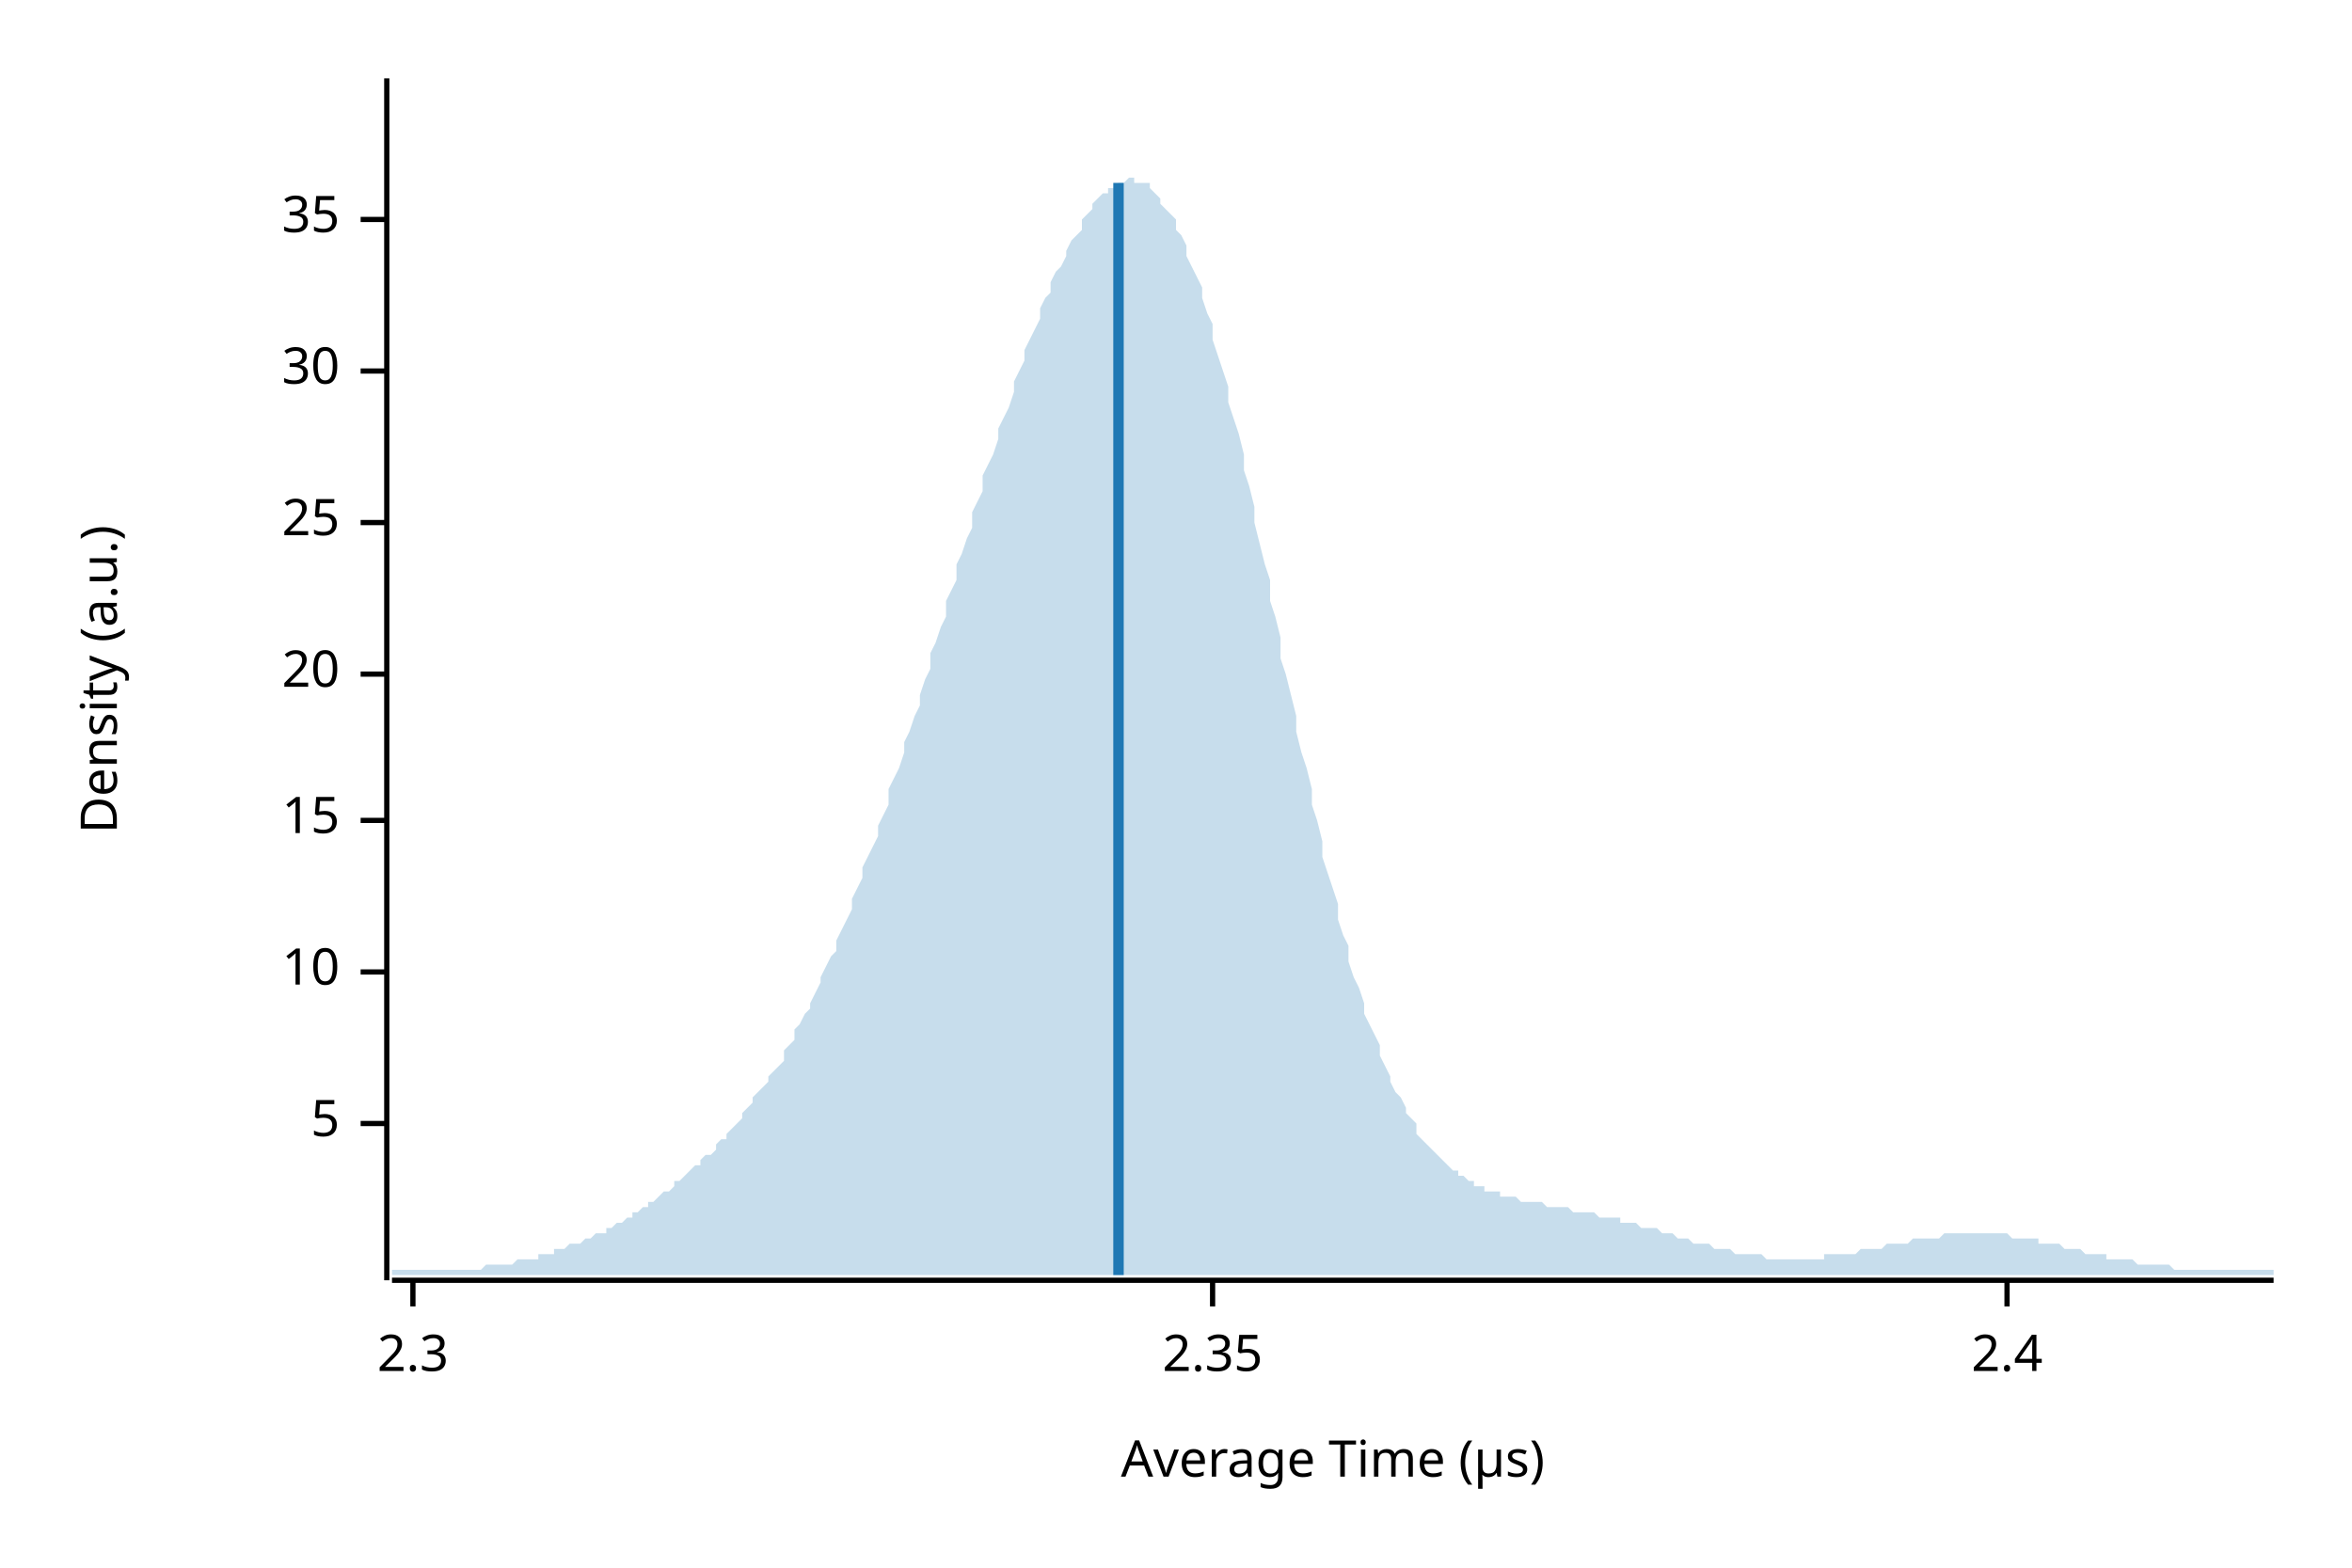
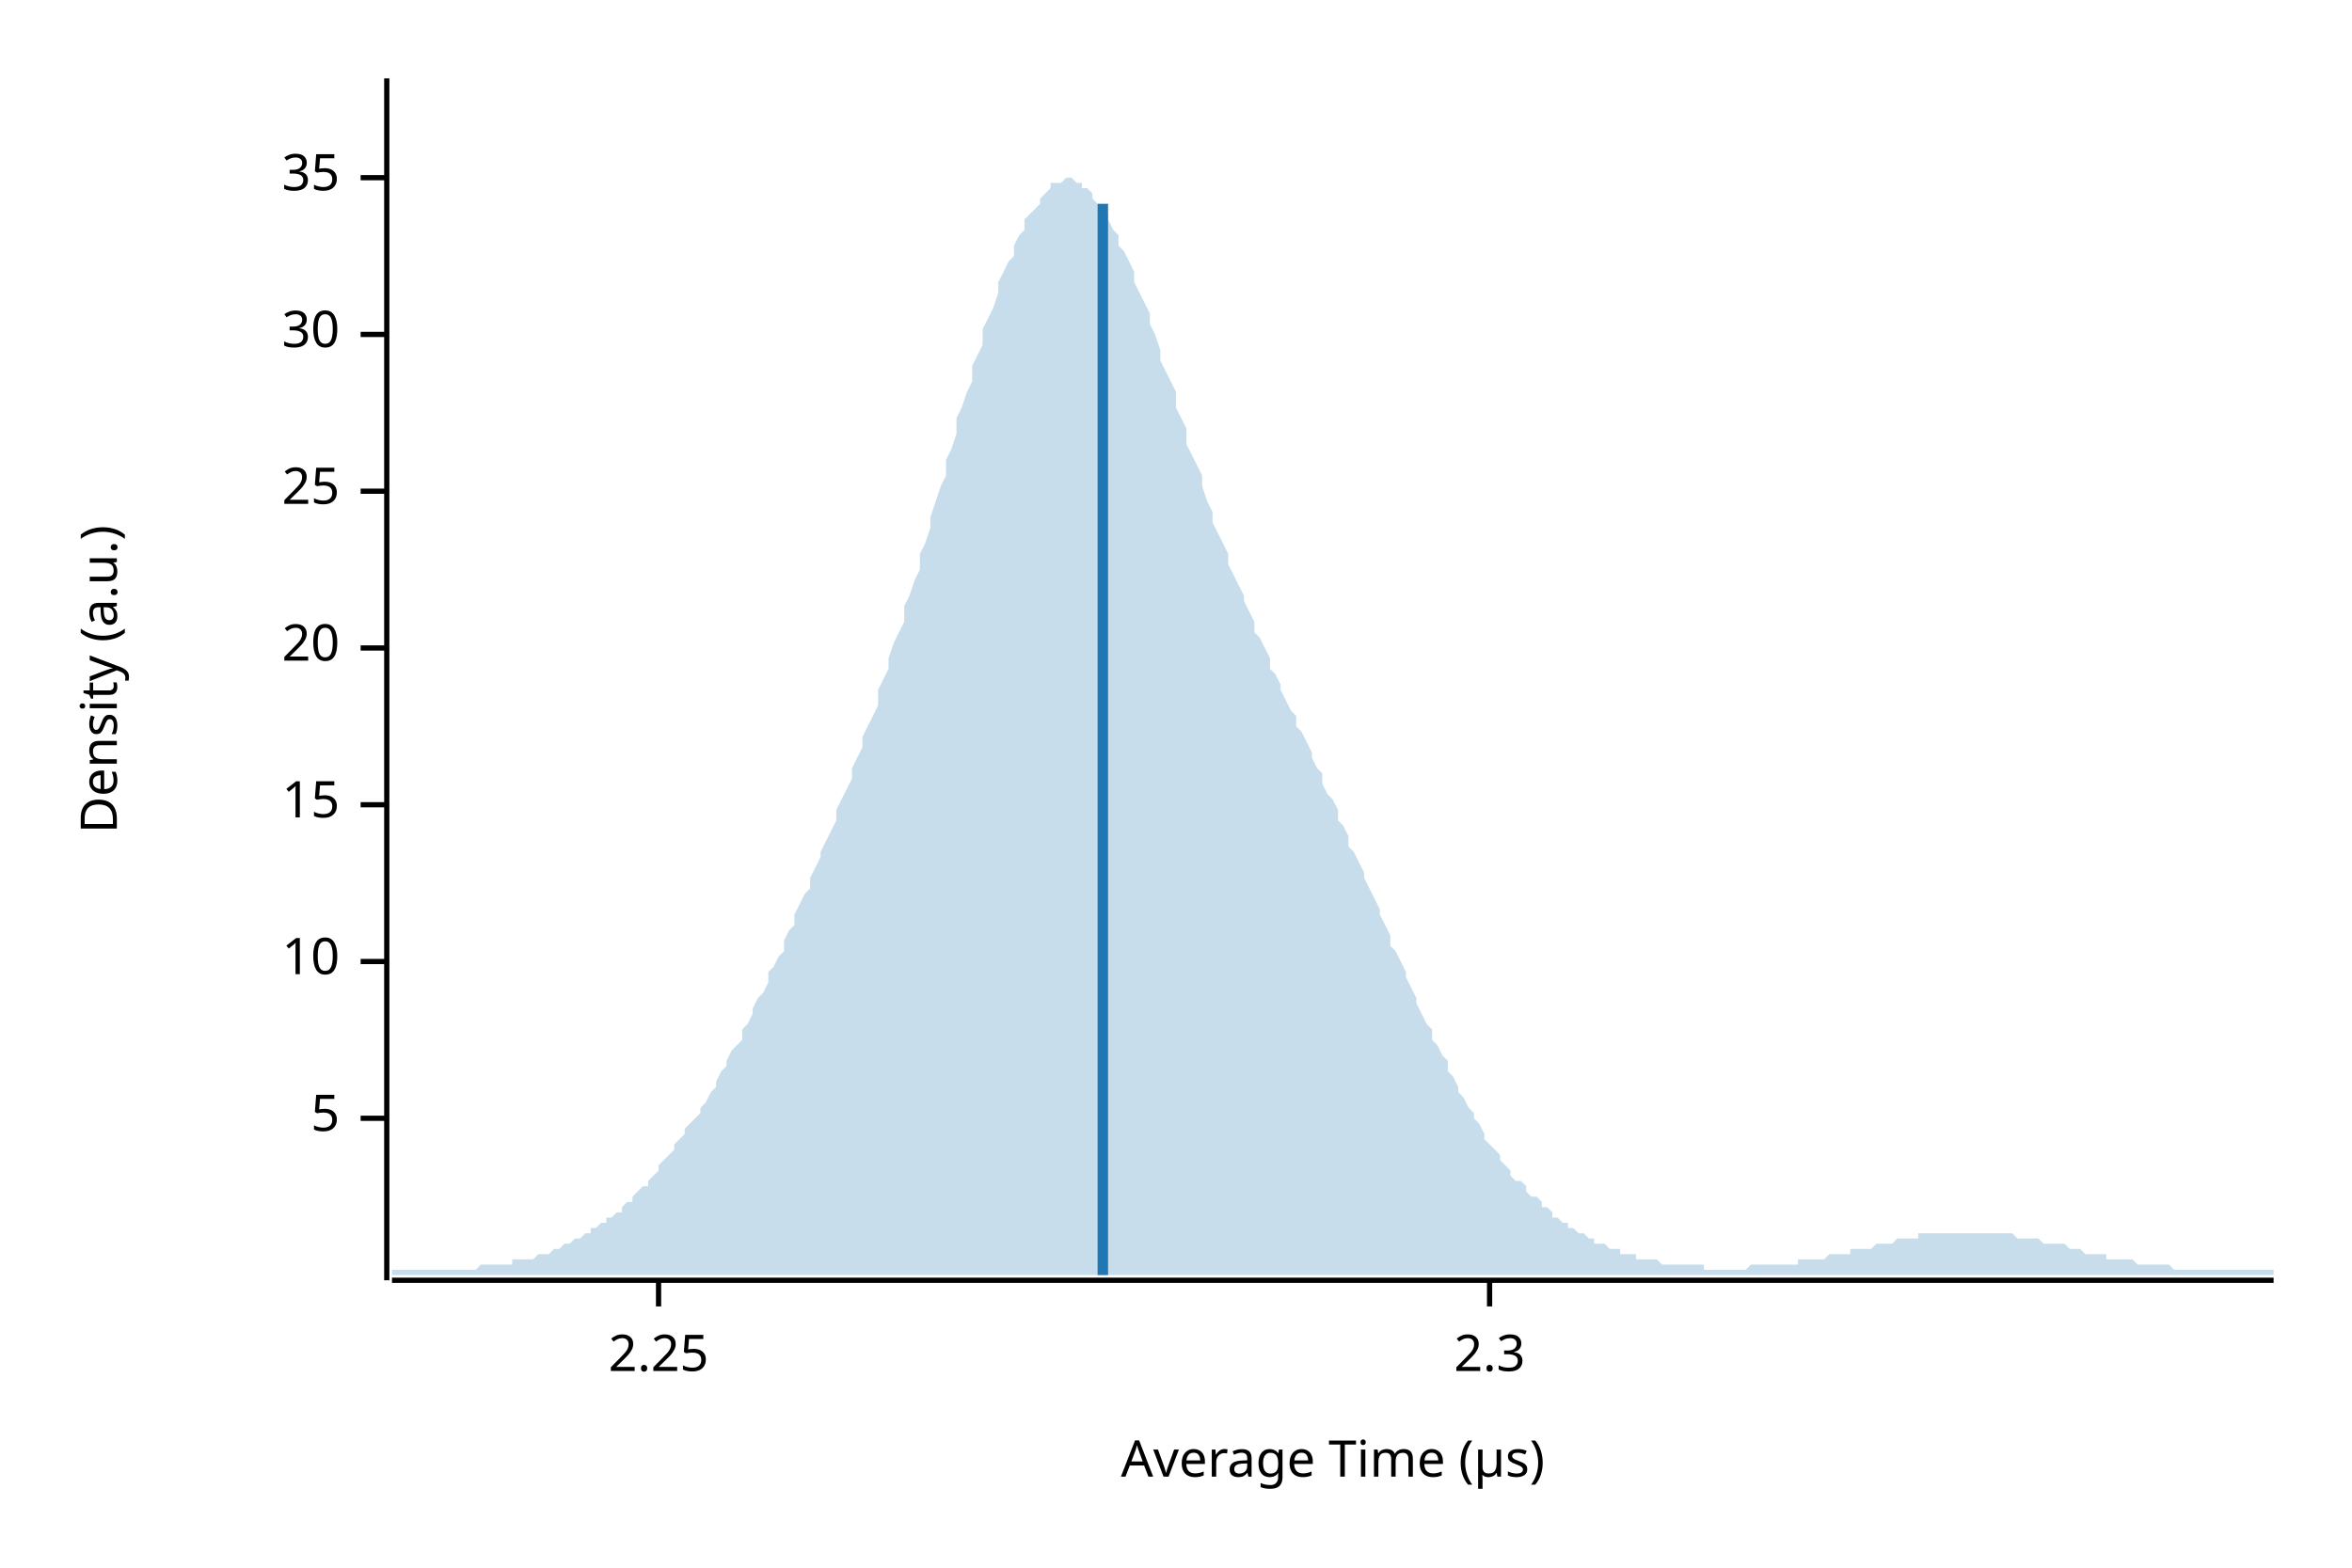
<svg xmlns="http://www.w3.org/2000/svg" width="450" height="300" viewBox="0 0 450 300">
  <text x="15" y="130" dy="0.76em" text-anchor="middle" font-family="sans-serif" font-size="9.677" opacity="1" fill="#000000" transform="rotate(270, 15, 130)">
Density (a.u.)
</text>
  <text x="255" y="285" dy="-0.5ex" text-anchor="middle" font-family="sans-serif" font-size="9.677" opacity="1" fill="#000000">
Average Time (µs)
</text>
  <polyline fill="none" opacity="1" stroke="#000000" stroke-width="1" points="74,15 74,245 " />
-   <text x="65" y="215" dy="0.5ex" text-anchor="end" font-family="sans-serif" font-size="9.677" opacity="1" fill="#000000">
+   <text x="65" y="214" dy="0.5ex" text-anchor="end" font-family="sans-serif" font-size="9.677" opacity="1" fill="#000000">
5
</text>
-   <polyline fill="none" opacity="1" stroke="#000000" stroke-width="1" points="69,215 74,215 " />
-   <text x="65" y="186" dy="0.5ex" text-anchor="end" font-family="sans-serif" font-size="9.677" opacity="1" fill="#000000">
+   <polyline fill="none" opacity="1" stroke="#000000" stroke-width="1" points="69,214 74,214 " />
+   <text x="65" y="184" dy="0.5ex" text-anchor="end" font-family="sans-serif" font-size="9.677" opacity="1" fill="#000000">
10
</text>
-   <polyline fill="none" opacity="1" stroke="#000000" stroke-width="1" points="69,186 74,186 " />
-   <text x="65" y="157" dy="0.5ex" text-anchor="end" font-family="sans-serif" font-size="9.677" opacity="1" fill="#000000">
+   <polyline fill="none" opacity="1" stroke="#000000" stroke-width="1" points="69,184 74,184 " />
+   <text x="65" y="154" dy="0.5ex" text-anchor="end" font-family="sans-serif" font-size="9.677" opacity="1" fill="#000000">
15
</text>
-   <polyline fill="none" opacity="1" stroke="#000000" stroke-width="1" points="69,157 74,157 " />
-   <text x="65" y="129" dy="0.5ex" text-anchor="end" font-family="sans-serif" font-size="9.677" opacity="1" fill="#000000">
+   <polyline fill="none" opacity="1" stroke="#000000" stroke-width="1" points="69,154 74,154 " />
+   <text x="65" y="124" dy="0.5ex" text-anchor="end" font-family="sans-serif" font-size="9.677" opacity="1" fill="#000000">
20
</text>
-   <polyline fill="none" opacity="1" stroke="#000000" stroke-width="1" points="69,129 74,129 " />
-   <text x="65" y="100" dy="0.5ex" text-anchor="end" font-family="sans-serif" font-size="9.677" opacity="1" fill="#000000">
+   <polyline fill="none" opacity="1" stroke="#000000" stroke-width="1" points="69,124 74,124 " />
+   <text x="65" y="94" dy="0.5ex" text-anchor="end" font-family="sans-serif" font-size="9.677" opacity="1" fill="#000000">
25
</text>
-   <polyline fill="none" opacity="1" stroke="#000000" stroke-width="1" points="69,100 74,100 " />
-   <text x="65" y="71" dy="0.5ex" text-anchor="end" font-family="sans-serif" font-size="9.677" opacity="1" fill="#000000">
+   <polyline fill="none" opacity="1" stroke="#000000" stroke-width="1" points="69,94 74,94 " />
+   <text x="65" y="64" dy="0.5ex" text-anchor="end" font-family="sans-serif" font-size="9.677" opacity="1" fill="#000000">
30
</text>
-   <polyline fill="none" opacity="1" stroke="#000000" stroke-width="1" points="69,71 74,71 " />
-   <text x="65" y="42" dy="0.5ex" text-anchor="end" font-family="sans-serif" font-size="9.677" opacity="1" fill="#000000">
+   <polyline fill="none" opacity="1" stroke="#000000" stroke-width="1" points="69,64 74,64 " />
+   <text x="65" y="34" dy="0.5ex" text-anchor="end" font-family="sans-serif" font-size="9.677" opacity="1" fill="#000000">
35
</text>
-   <polyline fill="none" opacity="1" stroke="#000000" stroke-width="1" points="69,42 74,42 " />
+   <polyline fill="none" opacity="1" stroke="#000000" stroke-width="1" points="69,34 74,34 " />
  <polyline fill="none" opacity="1" stroke="#000000" stroke-width="1" points="75,245 435,245 " />
-   <text x="79" y="255" dy="0.76em" text-anchor="middle" font-family="sans-serif" font-size="9.677" opacity="1" fill="#000000">
+   <text x="126" y="255" dy="0.76em" text-anchor="middle" font-family="sans-serif" font-size="9.677" opacity="1" fill="#000000">
+ 2.25
+ </text>
+   <polyline fill="none" opacity="1" stroke="#000000" stroke-width="1" points="126,245 126,250 " />
+   <text x="285" y="255" dy="0.76em" text-anchor="middle" font-family="sans-serif" font-size="9.677" opacity="1" fill="#000000">
2.3
</text>
-   <polyline fill="none" opacity="1" stroke="#000000" stroke-width="1" points="79,245 79,250 " />
-   <text x="232" y="255" dy="0.76em" text-anchor="middle" font-family="sans-serif" font-size="9.677" opacity="1" fill="#000000">
- 2.35
- </text>
-   <polyline fill="none" opacity="1" stroke="#000000" stroke-width="1" points="232,245 232,250 " />
-   <text x="384" y="255" dy="0.76em" text-anchor="middle" font-family="sans-serif" font-size="9.677" opacity="1" fill="#000000">
- 2.4
- </text>
-   <polyline fill="none" opacity="1" stroke="#000000" stroke-width="1" points="384,245 384,250 " />
-   <polygon opacity="0.25" fill="#1F78B4" points="75,243 75,243 76,243 77,243 77,243 78,243 79,243 80,243 80,243 81,243 82,243 82,243 83,243 84,243 85,243 85,243 86,243 87,243 87,243 88,243 89,243 90,243 90,243 91,243 92,243 93,242 93,242 94,242 95,242 95,242 96,242 97,242 98,242 98,242 99,241 100,241 100,241 101,241 102,241 103,241 103,240 104,240 105,240 106,240 106,239 107,239 108,239 108,239 109,238 110,238 111,238 111,238 112,237 113,237 113,237 114,236 115,236 116,236 116,235 117,235 118,234 119,234 119,234 120,233 121,233 121,232 122,232 123,231 124,231 124,230 125,230 126,229 126,229 127,228 128,228 129,227 129,226 130,226 131,225 131,225 132,224 133,223 134,223 134,222 135,221 136,221 137,220 137,219 138,218 139,218 139,217 140,216 141,215 142,214 142,213 143,212 144,211 144,210 145,209 146,208 147,207 147,206 148,205 149,204 150,203 150,201 151,200 152,199 152,197 153,196 154,194 155,193 155,192 156,190 157,188 157,187 158,185 159,183 160,182 160,180 161,178 162,176 163,174 163,172 164,170 165,168 165,166 166,164 167,162 168,160 168,158 169,156 170,154 170,151 171,149 172,147 173,144 173,142 174,140 175,137 176,135 176,133 177,130 178,128 178,125 179,123 180,120 181,118 181,115 182,113 183,111 183,108 184,106 185,103 186,101 186,98 187,96 188,94 188,91 189,89 190,87 191,84 191,82 192,80 193,78 194,75 194,73 195,71 196,69 196,67 197,65 198,63 199,61 199,59 200,57 201,56 201,54 202,52 203,51 204,49 204,48 205,46 206,45 207,44 207,42 208,41 209,40 209,39 210,38 211,37 212,37 212,36 213,36 214,35 214,35 215,35 216,34 217,34 217,35 218,35 219,35 220,35 220,36 221,37 222,38 222,39 223,40 224,41 225,42 225,44 226,45 227,47 227,49 228,51 229,53 230,55 230,57 231,60 232,62 232,65 233,68 234,71 235,74 235,77 236,80 237,83 238,87 238,90 239,93 240,97 240,100 241,104 242,108 243,111 243,115 244,118 245,122 245,126 246,129 247,133 248,137 248,140 249,144 250,147 251,151 251,154 252,157 253,161 253,164 254,167 255,170 256,173 256,176 257,179 258,181 258,184 259,187 260,189 261,192 261,194 262,196 263,198 264,200 264,202 265,204 266,206 266,207 267,209 268,210 269,212 269,213 270,214 271,215 271,217 272,218 273,219 274,220 274,220 275,221 276,222 277,223 277,223 278,224 279,224 279,225 280,225 281,226 282,226 282,227 283,227 284,227 284,228 285,228 286,228 287,228 287,229 288,229 289,229 289,229 290,229 291,230 292,230 292,230 293,230 294,230 295,230 295,230 296,231 297,231 297,231 298,231 299,231 300,231 300,231 301,232 302,232 302,232 303,232 304,232 305,232 305,232 306,233 307,233 308,233 308,233 309,233 310,233 310,234 311,234 312,234 313,234 313,234 314,235 315,235 315,235 316,235 317,235 318,236 318,236 319,236 320,236 321,237 321,237 322,237 323,237 323,237 324,238 325,238 326,238 326,238 327,238 328,239 328,239 329,239 330,239 331,239 331,239 332,240 333,240 333,240 334,240 335,240 336,240 336,240 337,240 338,241 339,241 339,241 340,241 341,241 341,241 342,241 343,241 344,241 344,241 345,241 346,241 346,241 347,241 348,241 349,241 349,240 350,240 351,240 352,240 352,240 353,240 354,240 354,240 355,240 356,239 357,239 357,239 358,239 359,239 359,239 360,239 361,238 362,238 362,238 363,238 364,238 365,238 365,238 366,237 367,237 367,237 368,237 369,237 370,237 370,237 371,237 372,236 372,236 373,236 374,236 375,236 375,236 376,236 377,236 378,236 378,236 379,236 380,236 380,236 381,236 382,236 383,236 383,236 384,236 385,237 385,237 386,237 387,237 388,237 388,237 389,237 390,237 390,238 391,238 392,238 393,238 393,238 394,238 395,239 396,239 396,239 397,239 398,239 398,239 399,240 400,240 401,240 401,240 402,240 403,240 403,241 404,241 405,241 406,241 406,241 407,241 408,241 409,242 409,242 410,242 411,242 411,242 412,242 413,242 414,242 414,242 415,242 416,243 416,243 417,243 418,243 419,243 419,243 420,243 421,243 422,243 422,243 423,243 424,243 424,243 425,243 426,243 427,243 427,243 428,243 429,243 429,243 430,243 431,243 432,243 432,243 433,243 434,243 435,243 435,244 75,244 " />
-   <polyline fill="none" opacity="1" stroke="#1F78B4" stroke-width="2" points="214,244 214,35 " />
+   <polyline fill="none" opacity="1" stroke="#000000" stroke-width="1" points="285,245 285,250 " />
+   <polygon opacity="0.25" fill="#1F78B4" points="75,243 75,243 76,243 77,243 77,243 78,243 79,243 80,243 80,243 81,243 82,243 82,243 83,243 84,243 85,243 85,243 86,243 87,243 87,243 88,243 89,243 90,243 90,243 91,243 92,242 93,242 93,242 94,242 95,242 95,242 96,242 97,242 98,242 98,241 99,241 100,241 100,241 101,241 102,241 103,240 103,240 104,240 105,240 106,239 106,239 107,239 108,238 108,238 109,238 110,237 111,237 111,237 112,236 113,236 113,235 114,235 115,234 116,234 116,233 117,233 118,232 119,232 119,231 120,230 121,230 121,229 122,228 123,227 124,227 124,226 125,225 126,224 126,223 127,222 128,221 129,220 129,219 130,218 131,217 131,216 132,215 133,214 134,213 134,212 135,211 136,209 137,208 137,207 138,205 139,204 139,203 140,201 141,200 142,199 142,197 143,196 144,194 144,193 145,191 146,190 147,188 147,186 148,185 149,183 150,182 150,180 151,178 152,177 152,175 153,173 154,171 155,170 155,168 156,166 157,164 157,163 158,161 159,159 160,157 160,155 161,153 162,151 163,149 163,147 164,145 165,143 165,141 166,139 167,137 168,135 168,132 169,130 170,128 170,126 171,123 172,121 173,119 173,116 174,114 175,111 176,109 176,106 177,104 178,101 178,99 179,96 180,93 181,91 181,88 182,86 183,83 183,80 184,78 185,75 186,73 186,70 187,68 188,66 188,63 189,61 190,59 191,56 191,54 192,52 193,50 194,49 194,47 195,45 196,44 196,42 197,41 198,40 199,39 199,38 200,37 201,36 201,35 202,35 203,35 204,34 204,34 205,34 206,35 207,35 207,36 208,36 209,37 209,38 210,39 211,40 212,41 212,42 213,44 214,45 214,47 215,48 216,50 217,52 217,54 218,56 219,58 220,60 220,62 221,64 222,67 222,69 223,71 224,73 225,75 225,78 226,80 227,82 227,85 228,87 229,89 230,91 230,93 231,96 232,98 232,100 233,102 234,104 235,106 235,108 236,110 237,112 238,114 238,115 239,117 240,119 240,121 241,122 242,124 243,126 243,128 244,129 245,131 245,132 246,134 247,136 248,137 248,139 249,140 250,142 251,144 251,145 252,147 253,148 253,150 254,152 255,153 256,155 256,157 257,158 258,160 258,162 259,163 260,165 261,167 261,168 262,170 263,172 264,174 264,175 265,177 266,179 266,181 267,182 268,184 269,186 269,187 270,189 271,191 271,192 272,194 273,196 274,197 274,199 275,200 276,202 277,203 277,205 278,206 279,208 279,209 280,210 281,212 282,213 282,214 283,215 284,217 284,218 285,219 286,220 287,221 287,222 288,223 289,224 289,225 290,226 291,226 292,227 292,228 293,229 294,229 295,230 295,231 296,231 297,232 297,233 298,233 299,234 300,234 300,235 301,235 302,236 302,236 303,236 304,237 305,237 305,238 306,238 307,238 308,239 308,239 309,239 310,239 310,240 311,240 312,240 313,240 313,241 314,241 315,241 315,241 316,241 317,241 318,242 318,242 319,242 320,242 321,242 321,242 322,242 323,242 323,242 324,242 325,242 326,242 326,243 327,243 328,243 328,243 329,243 330,243 331,243 331,243 332,243 333,243 333,243 334,243 335,242 336,242 336,242 337,242 338,242 339,242 339,242 340,242 341,242 341,242 342,242 343,242 344,242 344,241 345,241 346,241 346,241 347,241 348,241 349,241 349,241 350,240 351,240 352,240 352,240 353,240 354,240 354,239 355,239 356,239 357,239 357,239 358,239 359,238 359,238 360,238 361,238 362,238 362,238 363,237 364,237 365,237 365,237 366,237 367,237 367,236 368,236 369,236 370,236 370,236 371,236 372,236 372,236 373,236 374,236 375,236 375,236 376,236 377,236 378,236 378,236 379,236 380,236 380,236 381,236 382,236 383,236 383,236 384,236 385,236 385,236 386,237 387,237 388,237 388,237 389,237 390,237 390,237 391,238 392,238 393,238 393,238 394,238 395,238 396,239 396,239 397,239 398,239 398,239 399,240 400,240 401,240 401,240 402,240 403,240 403,241 404,241 405,241 406,241 406,241 407,241 408,241 409,242 409,242 410,242 411,242 411,242 412,242 413,242 414,242 414,242 415,242 416,243 416,243 417,243 418,243 419,243 419,243 420,243 421,243 422,243 422,243 423,243 424,243 424,243 425,243 426,243 427,243 427,243 428,243 429,243 429,243 430,243 431,243 432,243 432,243 433,243 434,243 435,243 435,244 75,244 " />
+   <polyline fill="none" opacity="1" stroke="#1F78B4" stroke-width="2" points="211,244 211,39 " />
</svg>
